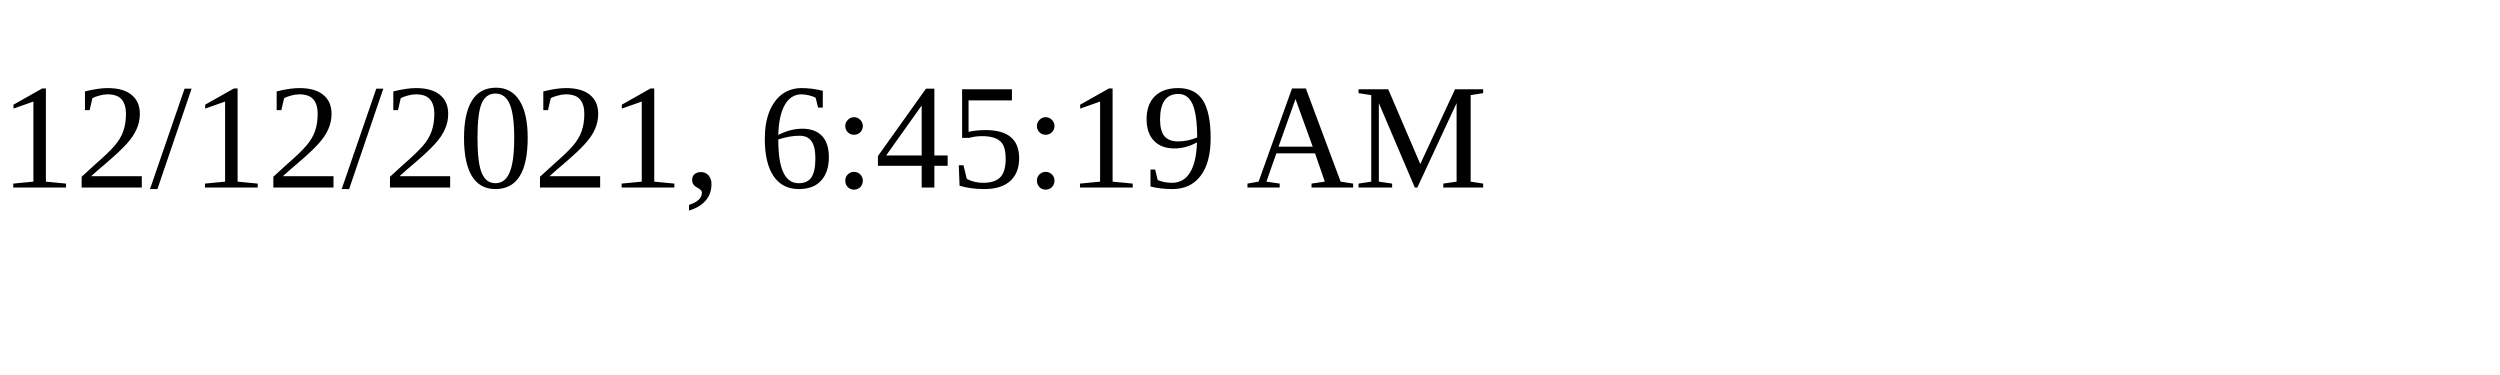
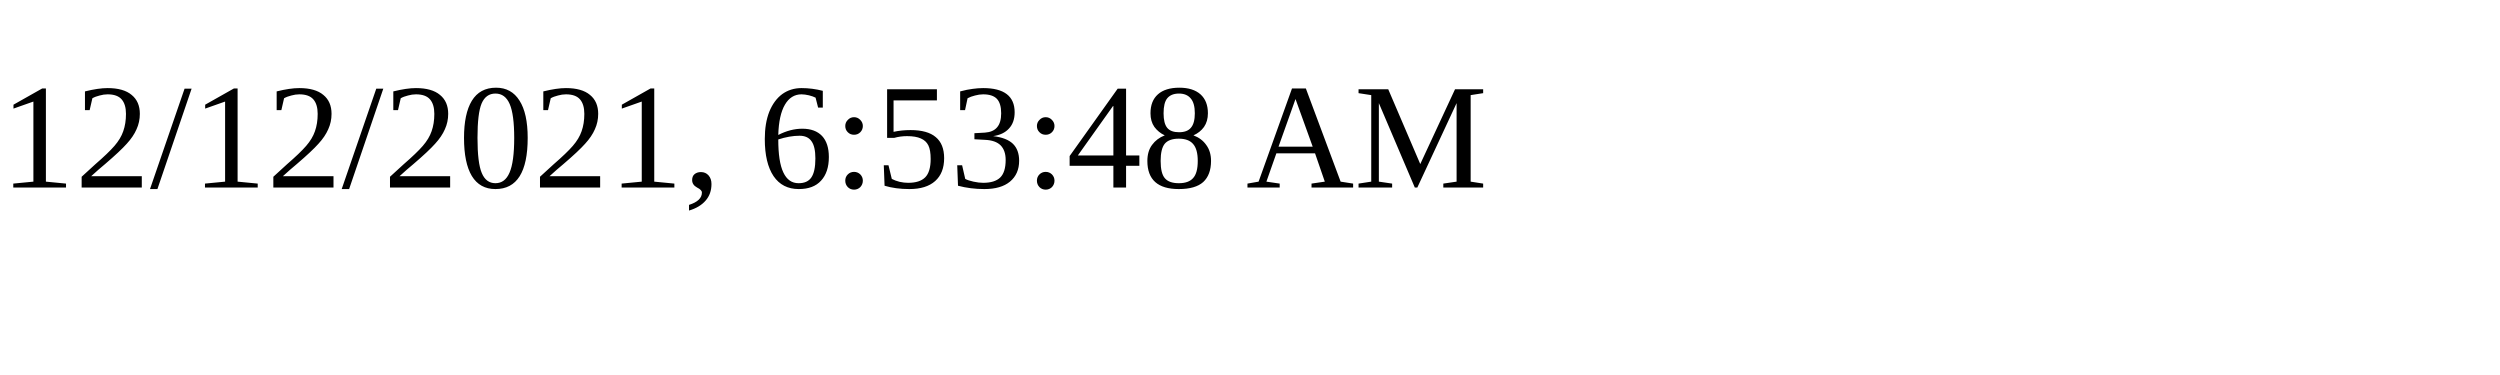
<svg xmlns="http://www.w3.org/2000/svg" height="30" width="200">
-   <text x="0" y="15">12/12/2021, 6:45:19 AM</text>
+   <text x="0" y="15">12/12/2021, 6:53:48 AM</text>
</svg>
